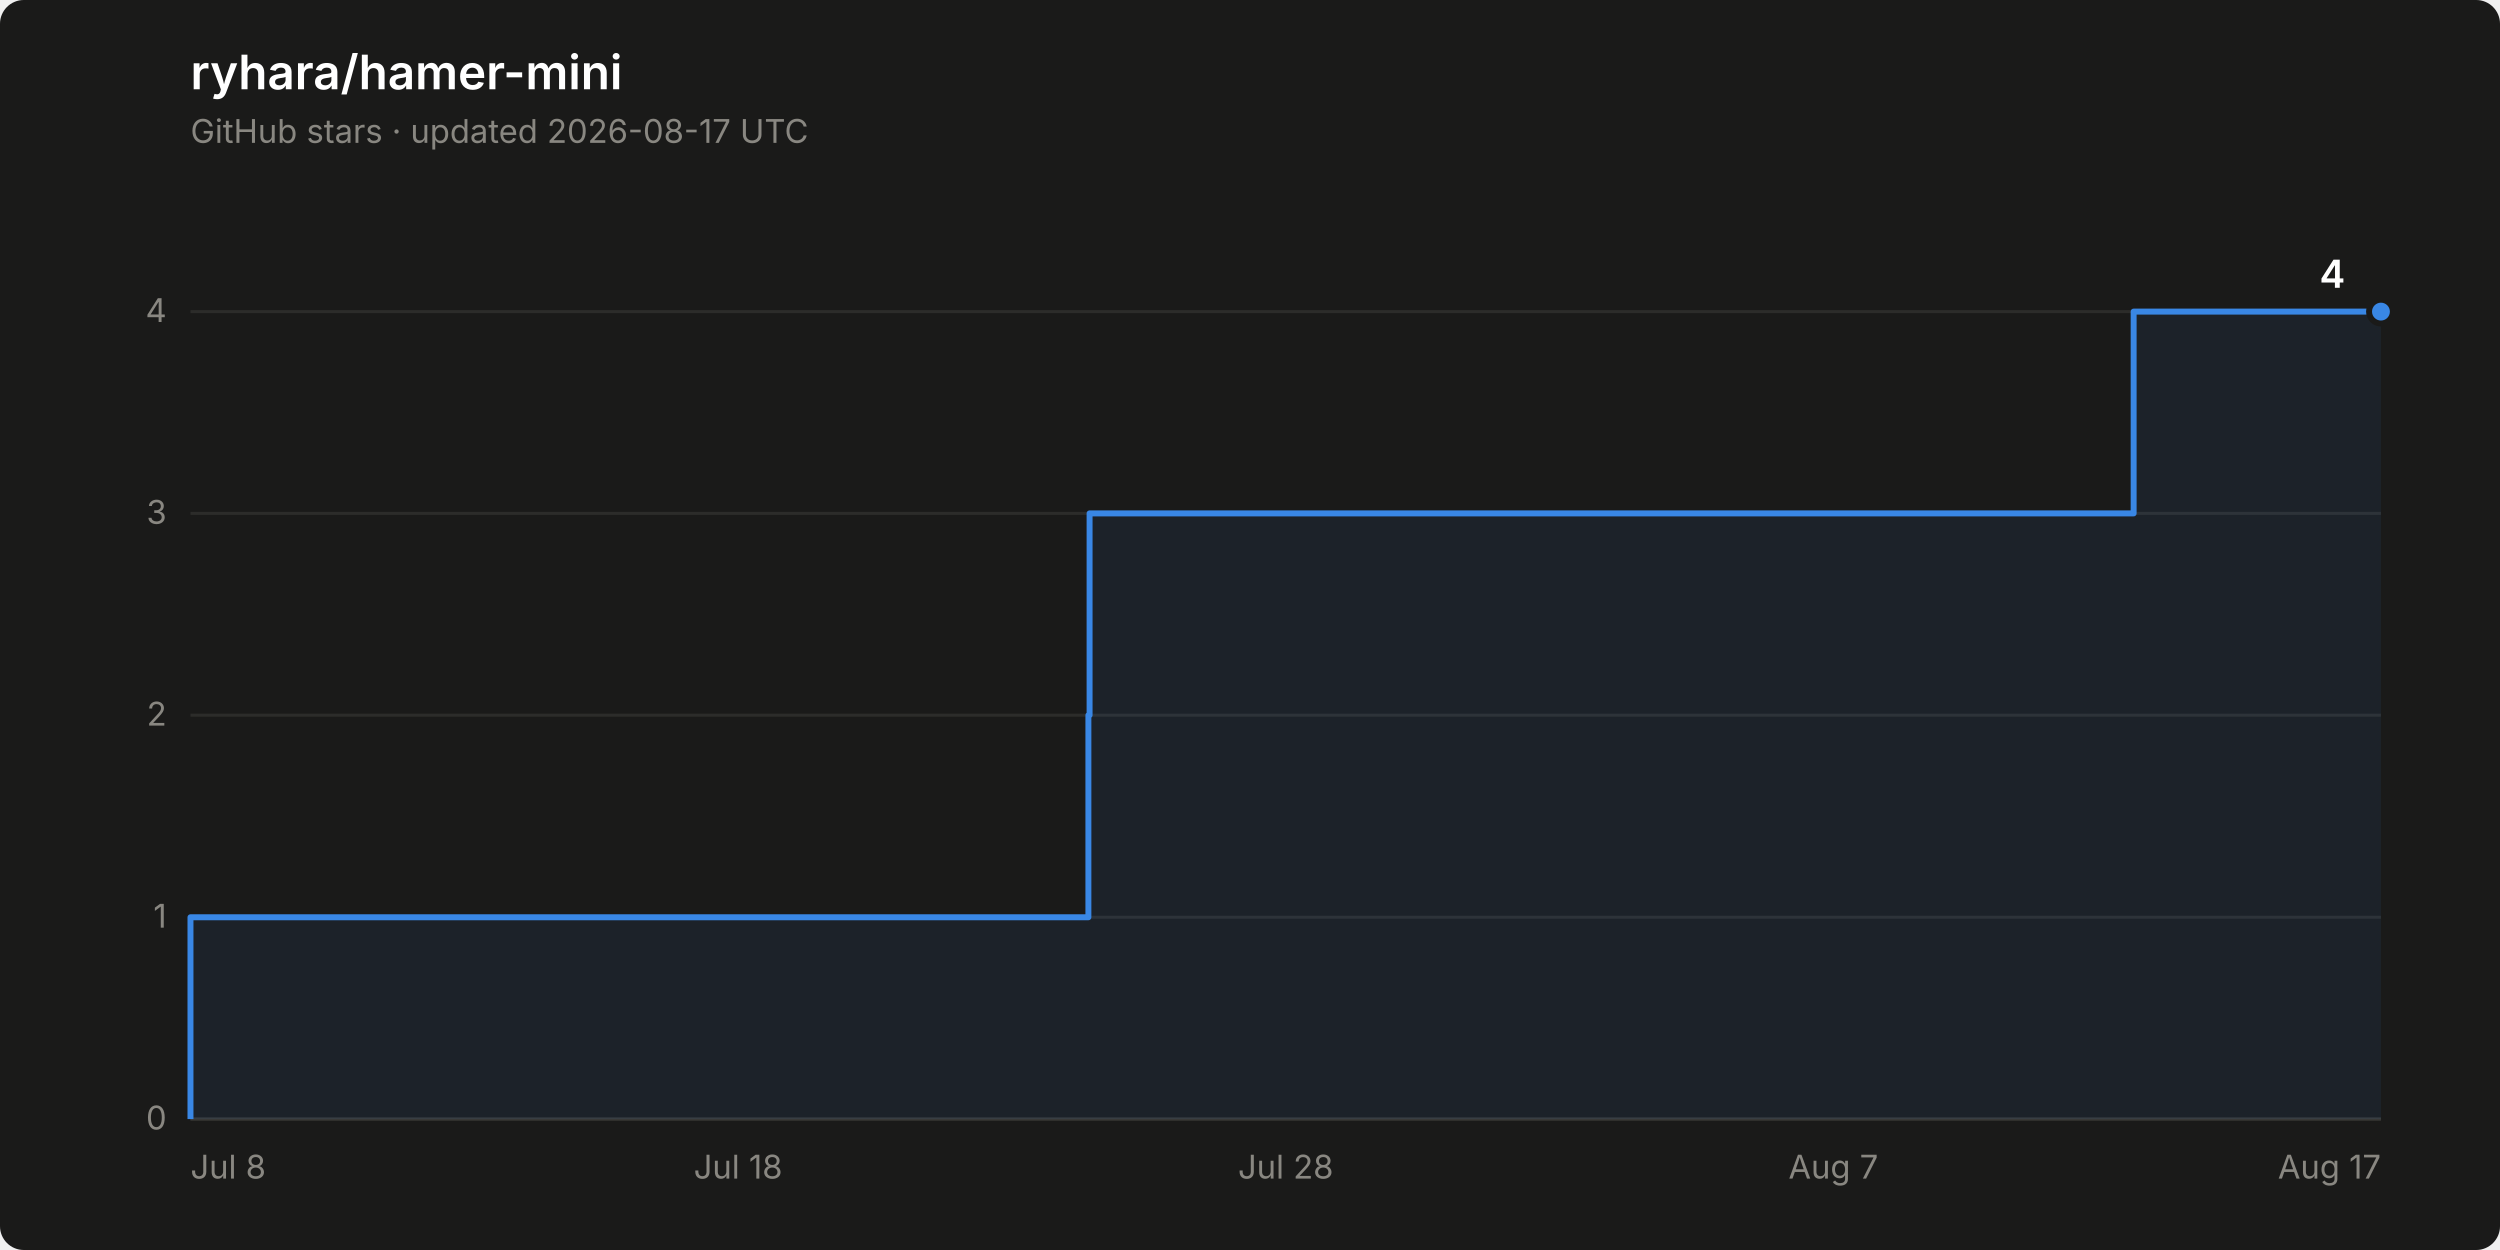
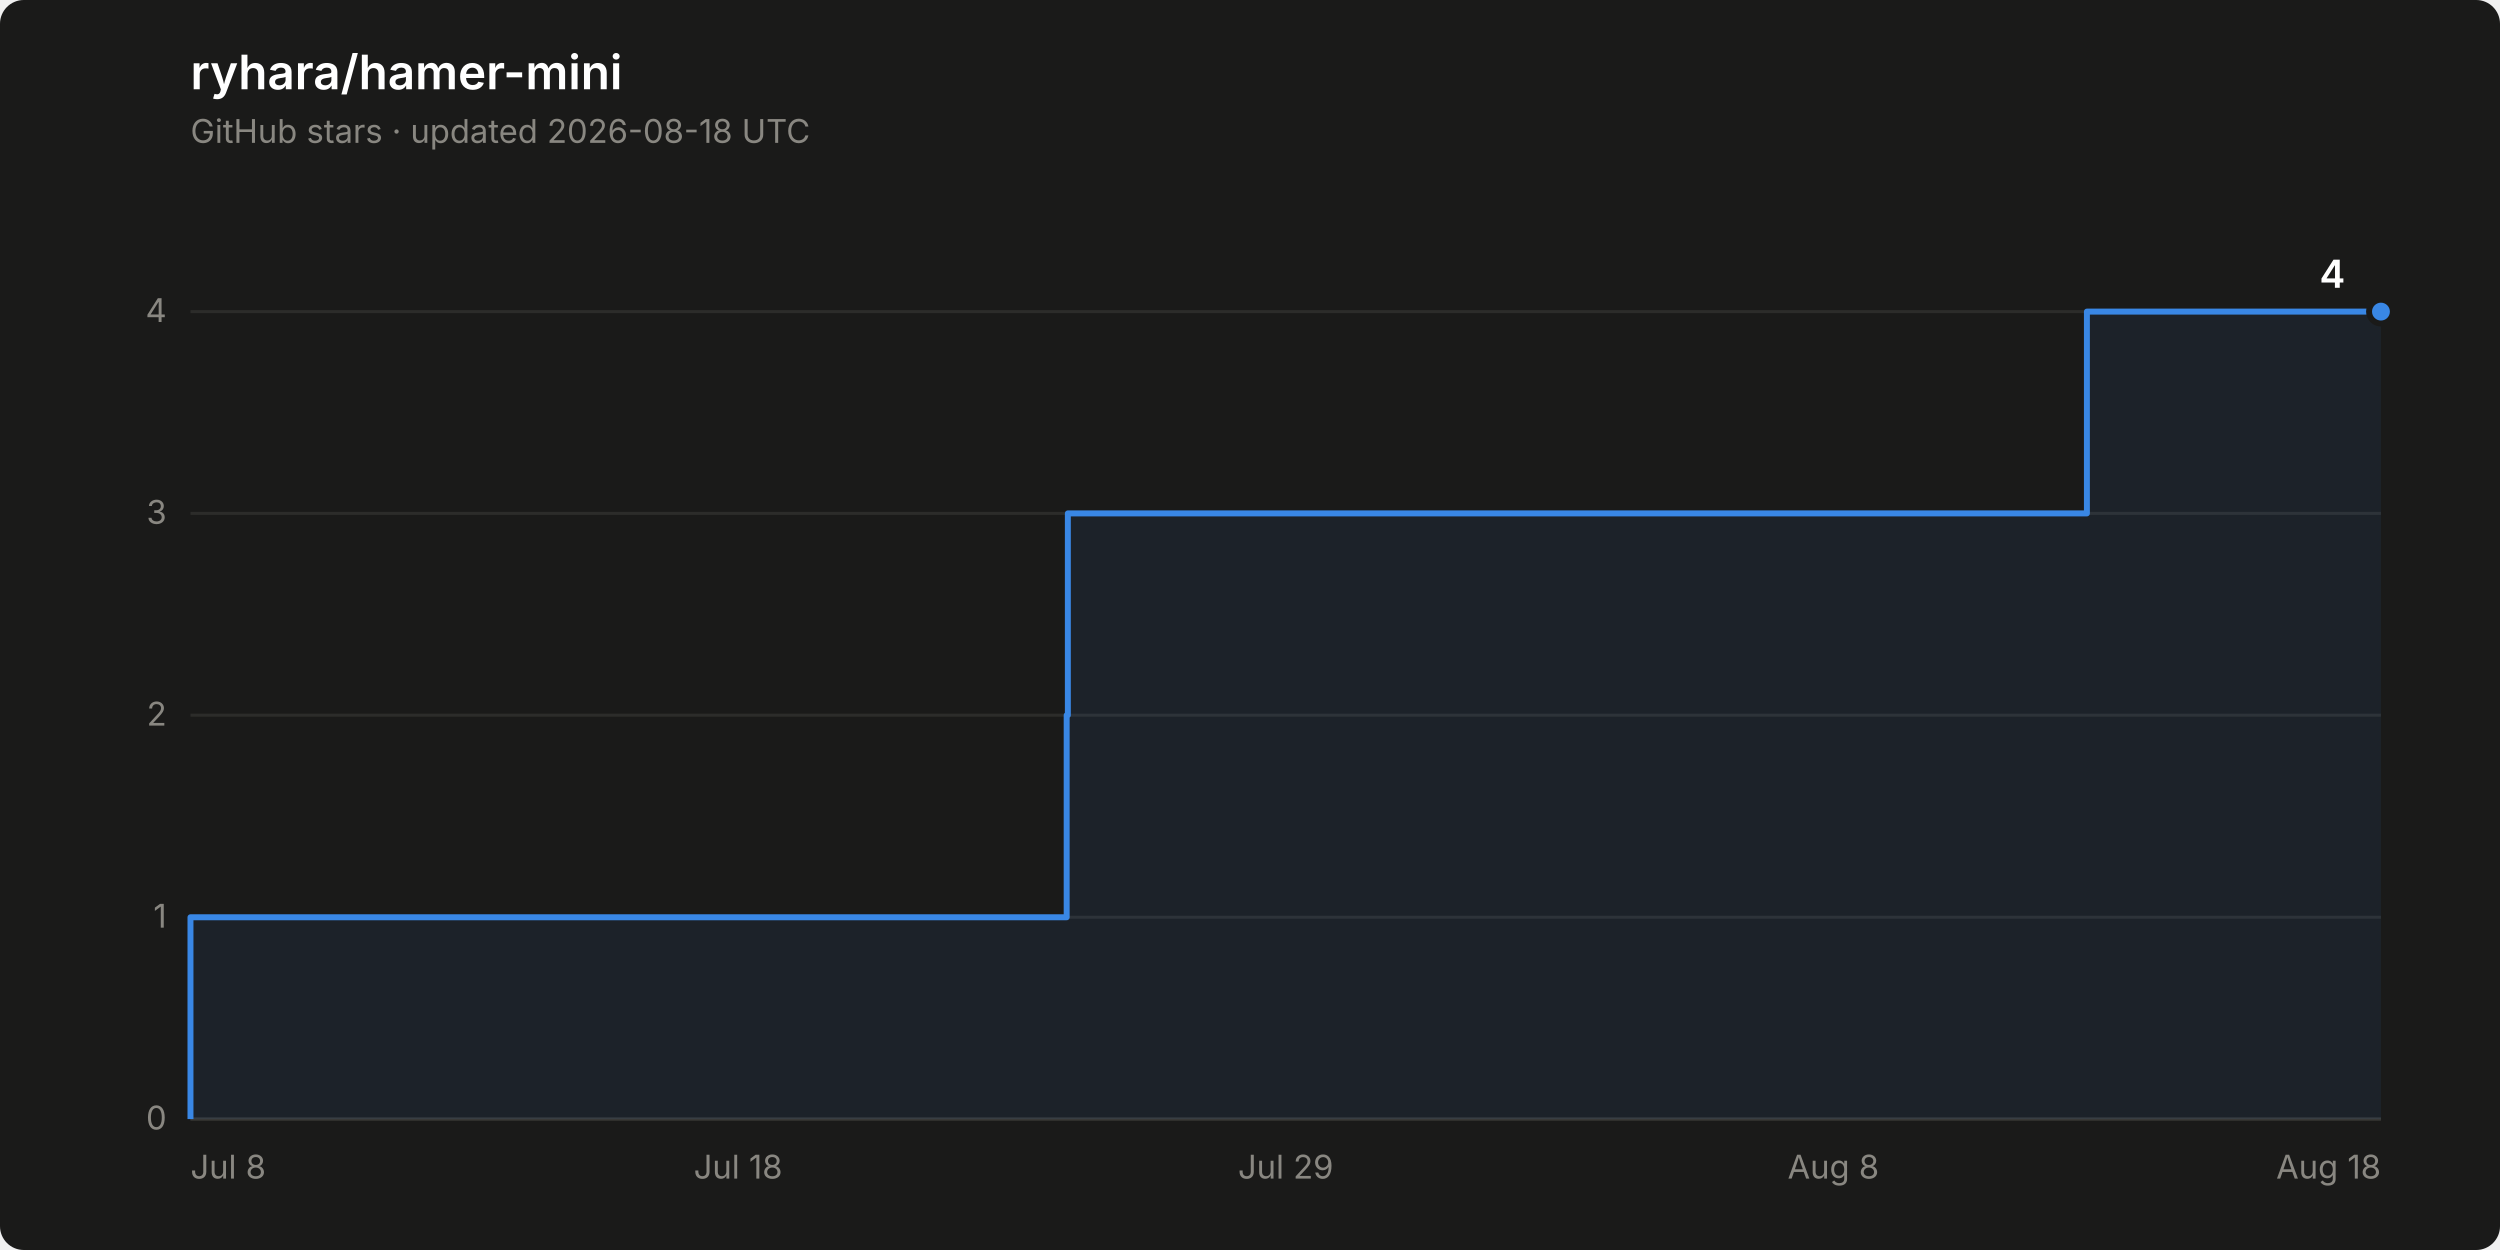
<svg xmlns="http://www.w3.org/2000/svg" width="840" height="420" viewBox="0 0 840 420" role="img" aria-label="Star history of ryhara/hamer-mini: 4 stars">
  <rect width="840" height="420" rx="8" fill="#1a1a19" />
  <text x="64" y="30" font-family="system-ui, -apple-system, &quot;Segoe UI&quot;, sans-serif" font-size="16" font-weight="600" fill="#ffffff">ryhara/hamer-mini</text>
-   <text x="64" y="48" font-family="system-ui, -apple-system, &quot;Segoe UI&quot;, sans-serif" font-size="11" fill="#898781">GitHub stars · updated 2026-08-17 UTC</text>
+   <text x="64" y="48" font-family="system-ui, -apple-system, &quot;Segoe UI&quot;, sans-serif" font-size="11" fill="#898781">GitHub stars · updated 2026-08-18 UTC</text>
  <line x1="64" y1="376.0" x2="800" y2="376.0" stroke="#2c2c2a" stroke-width="1" />
  <text x="56" y="379.5" font-family="system-ui, -apple-system, &quot;Segoe UI&quot;, sans-serif" font-size="11" fill="#898781" text-anchor="end" style="font-variant-numeric: tabular-nums">0</text>
  <line x1="64" y1="308.2" x2="800" y2="308.2" stroke="#2c2c2a" stroke-width="1" />
  <text x="56" y="311.7" font-family="system-ui, -apple-system, &quot;Segoe UI&quot;, sans-serif" font-size="11" fill="#898781" text-anchor="end" style="font-variant-numeric: tabular-nums">1</text>
  <line x1="64" y1="240.3" x2="800" y2="240.3" stroke="#2c2c2a" stroke-width="1" />
  <text x="56" y="243.8" font-family="system-ui, -apple-system, &quot;Segoe UI&quot;, sans-serif" font-size="11" fill="#898781" text-anchor="end" style="font-variant-numeric: tabular-nums">2</text>
  <line x1="64" y1="172.5" x2="800" y2="172.5" stroke="#2c2c2a" stroke-width="1" />
  <text x="56" y="176.0" font-family="system-ui, -apple-system, &quot;Segoe UI&quot;, sans-serif" font-size="11" fill="#898781" text-anchor="end" style="font-variant-numeric: tabular-nums">3</text>
  <line x1="64" y1="104.7" x2="800" y2="104.7" stroke="#2c2c2a" stroke-width="1" />
  <text x="56" y="108.2" font-family="system-ui, -apple-system, &quot;Segoe UI&quot;, sans-serif" font-size="11" fill="#898781" text-anchor="end" style="font-variant-numeric: tabular-nums">4</text>
  <line x1="64" y1="376.0" x2="800" y2="376.0" stroke="#383835" stroke-width="1" />
  <text x="64.0" y="396" font-family="system-ui, -apple-system, &quot;Segoe UI&quot;, sans-serif" font-size="11" fill="#898781" text-anchor="start">Jul 8</text>
  <text x="248.0" y="396" font-family="system-ui, -apple-system, &quot;Segoe UI&quot;, sans-serif" font-size="11" fill="#898781" text-anchor="middle">Jul 18</text>
-   <text x="432.0" y="396" font-family="system-ui, -apple-system, &quot;Segoe UI&quot;, sans-serif" font-size="11" fill="#898781" text-anchor="middle">Jul 28</text>
-   <text x="616.0" y="396" font-family="system-ui, -apple-system, &quot;Segoe UI&quot;, sans-serif" font-size="11" fill="#898781" text-anchor="middle">Aug 7</text>
-   <text x="800.0" y="396" font-family="system-ui, -apple-system, &quot;Segoe UI&quot;, sans-serif" font-size="11" fill="#898781" text-anchor="end">Aug 17</text>
-   <path d="M 64.0 376.0 L 64.0 308.2 L 365.7 308.2 L 365.7 240.3 L 366.1 240.3 L 366.1 172.5 L 716.9 172.5 L 716.9 104.7 L 800.0 104.7 L 800.0 376.0 Z" fill="#3987e5" fill-opacity="0.08" stroke="none" />
-   <path d="M 64.0 376.0 L 64.0 308.2 L 365.7 308.2 L 365.7 240.3 L 366.1 240.3 L 366.1 172.5 L 716.9 172.5 L 716.9 104.7 L 800.0 104.7" fill="none" stroke="#3987e5" stroke-width="2" stroke-linejoin="round" />
+   <text x="432.0" y="396" font-family="system-ui, -apple-system, &quot;Segoe UI&quot;, sans-serif" font-size="11" fill="#898781" text-anchor="middle">Jul 29</text>
+   <text x="616.0" y="396" font-family="system-ui, -apple-system, &quot;Segoe UI&quot;, sans-serif" font-size="11" fill="#898781" text-anchor="middle">Aug 8</text>
+   <text x="800.0" y="396" font-family="system-ui, -apple-system, &quot;Segoe UI&quot;, sans-serif" font-size="11" fill="#898781" text-anchor="end">Aug 18</text>
+   <path d="M 64.0 376.0 L 64.0 308.2 L 358.4 308.2 L 358.4 240.3 L 358.8 240.3 L 358.8 172.5 L 701.2 172.5 L 701.2 104.7 L 800.0 104.7 L 800.0 376.0 Z" fill="#3987e5" fill-opacity="0.08" stroke="none" />
+   <path d="M 64.0 376.0 L 64.0 308.2 L 358.4 308.2 L 358.4 240.3 L 358.8 240.3 L 358.8 172.5 L 701.2 172.5 L 701.2 104.7 L 800.0 104.7" fill="none" stroke="#3987e5" stroke-width="2" stroke-linejoin="round" />
  <circle cx="800.0" cy="104.7" r="4" fill="#3987e5" stroke="#1a1a19" stroke-width="2" />
  <text x="788.0" y="96.7" font-family="system-ui, -apple-system, &quot;Segoe UI&quot;, sans-serif" font-size="13" font-weight="600" fill="#ffffff" text-anchor="end" style="font-variant-numeric: tabular-nums">4</text>
</svg>
